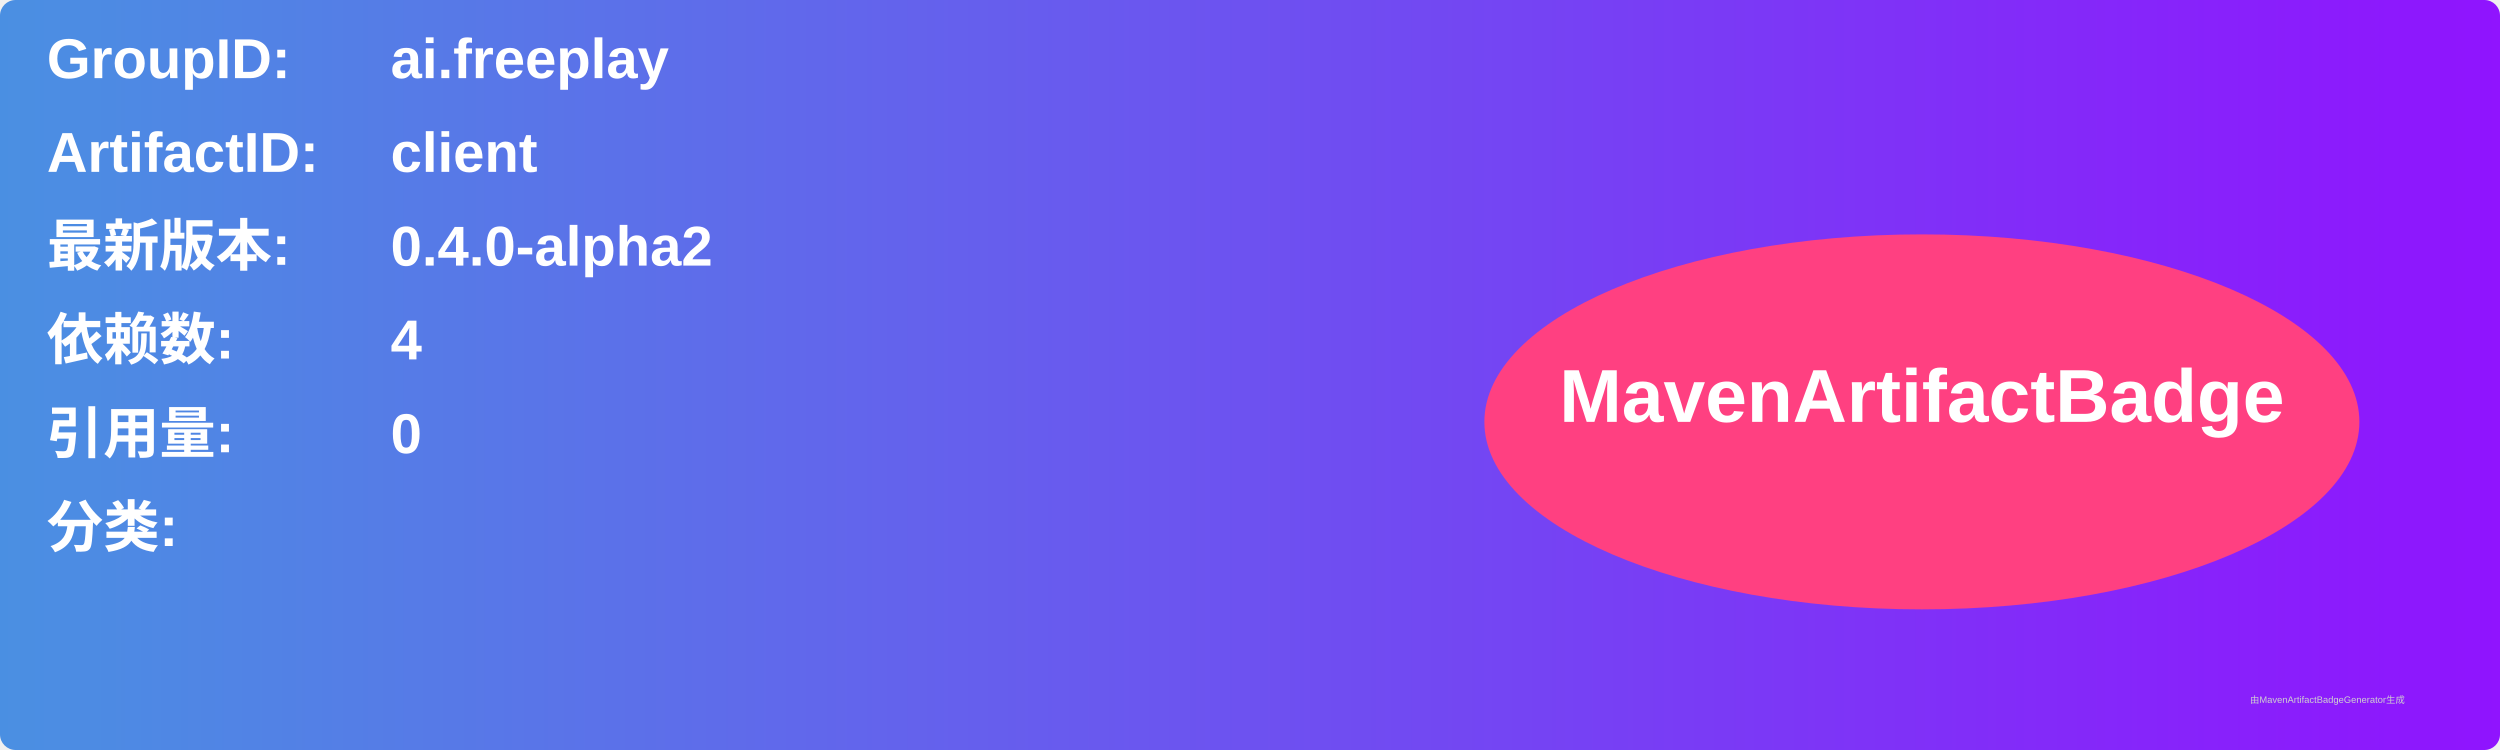
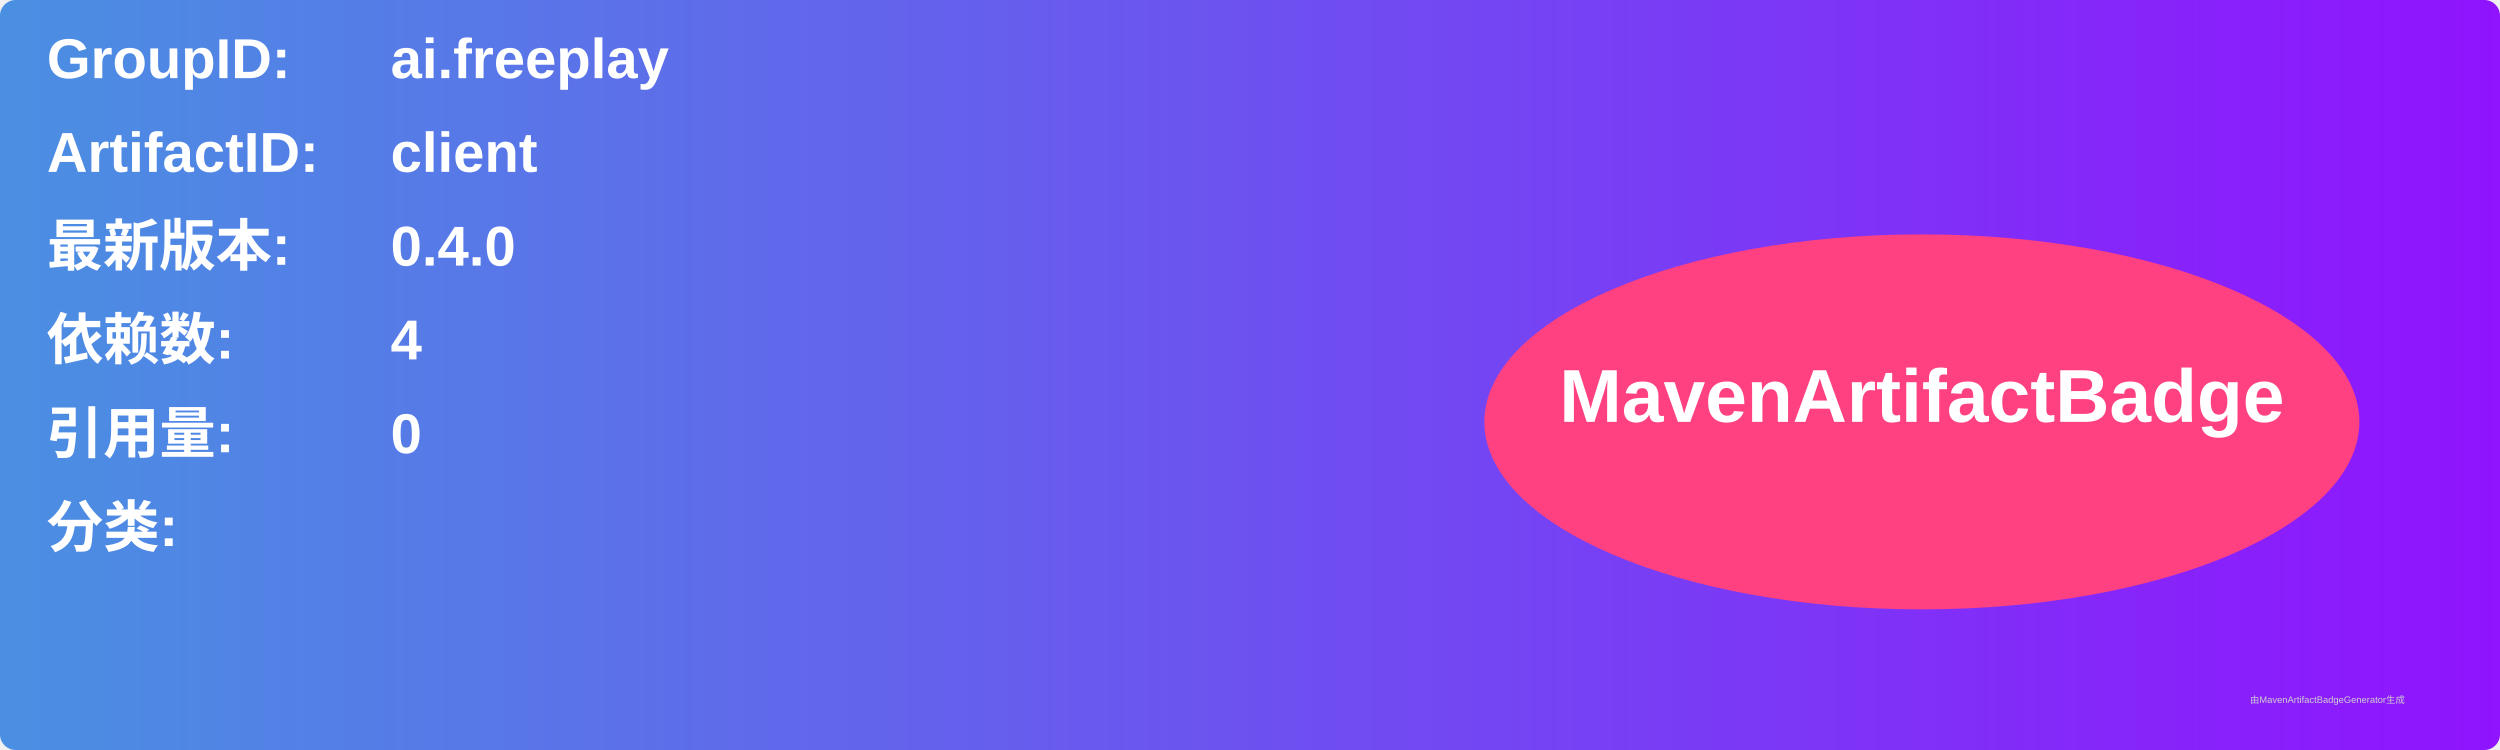
<svg xmlns="http://www.w3.org/2000/svg" width="800" height="240" viewBox="0 0 800 240">
  <linearGradient id="grad" x1="0%" y1="0%" x2="100%" y2="0%">
    <stop offset="0%" stop-color="#4a90e2" />
    <stop offset="100%" stop-color="#9013fe" />
  </linearGradient>
  <rect width="100%" height="100%" rx="5" ry="5" fill="url(#grad)" />
  <g transform="translate(15, 15)">
    <text x="0" y="10" font-family="Arial" font-size="18" fill="white" font-weight="bold" width="260">GroupID:</text>
    <text x="110" y="10" font-family="Arial" font-size="18" fill="white" font-weight="bold" width="460">ai.freeplay</text>
    <text x="0" y="40" font-family="Arial" font-size="18" fill="white" font-weight="bold" width="260">ArtifactID:</text>
    <text x="110" y="40" font-family="Arial" font-size="18" fill="white" font-weight="bold" width="460">client</text>
    <text x="0" y="70" font-family="Arial" font-size="18" fill="white" font-weight="bold">最新版本:</text>
    <text x="110" y="70" font-family="Arial" font-size="18" fill="white" font-weight="bold">
-       <tspan font-weight="bold">0.4.0-alpha2</tspan>
+       <tspan font-weight="bold">0.4.0</tspan>
    </text>
    <text x="0" y="100" font-family="Arial" font-size="18" fill="white" font-weight="bold">依赖数: </text>
    <text x="110" y="100" font-family="Arial" font-size="18" fill="white">
      <tspan font-weight="bold">4</tspan>
    </text>
    <text x="0" y="130" font-family="Arial" font-size="18" fill="white" font-weight="bold">引用量: </text>
    <text x="110" y="130" font-family="Arial" font-size="18" fill="white">
      <tspan font-weight="bold">0</tspan>
    </text>
    <text x="0" y="160" font-family="Arial" font-size="18" fill="white" font-weight="bold">分类:</text>
    <text x="10" y="190" font-family="Arial" font-size="10" fill="white">
      <tspan font-weight="bold" />
    </text>
    <ellipse cx="600" cy="120" rx="140" ry="60" fill="#ff4081" />
    <text x="600" y="120" text-anchor="middle" font-family="Arial" font-size="24" fill="white" font-weight="bold">MavenArtifactBadge</text>
  </g>
  <text x="720" y="225" font-family="Arial" font-size="3" fill="#d0d0d0">由MavenArtifactBadgeGenerator生成</text>
</svg>
